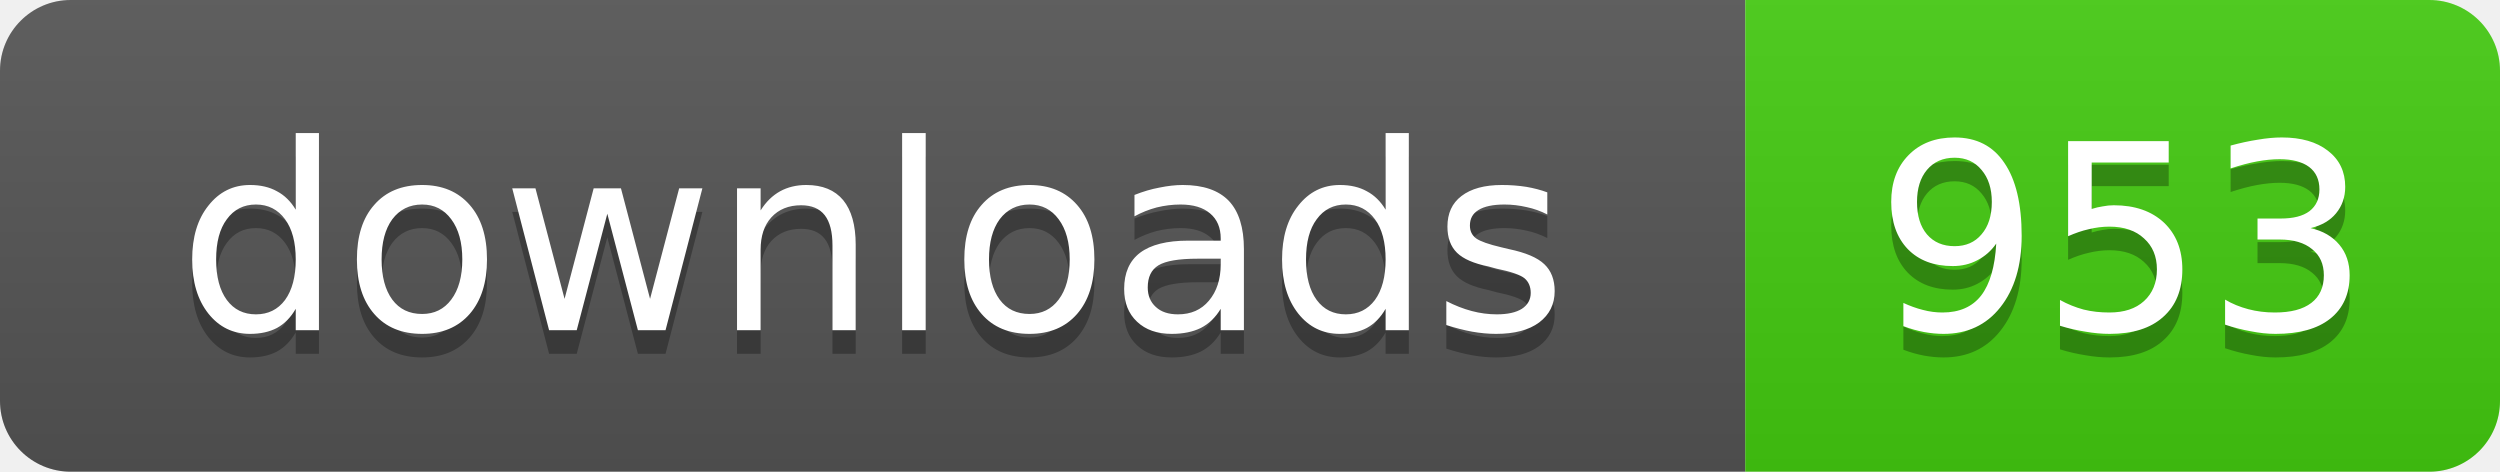
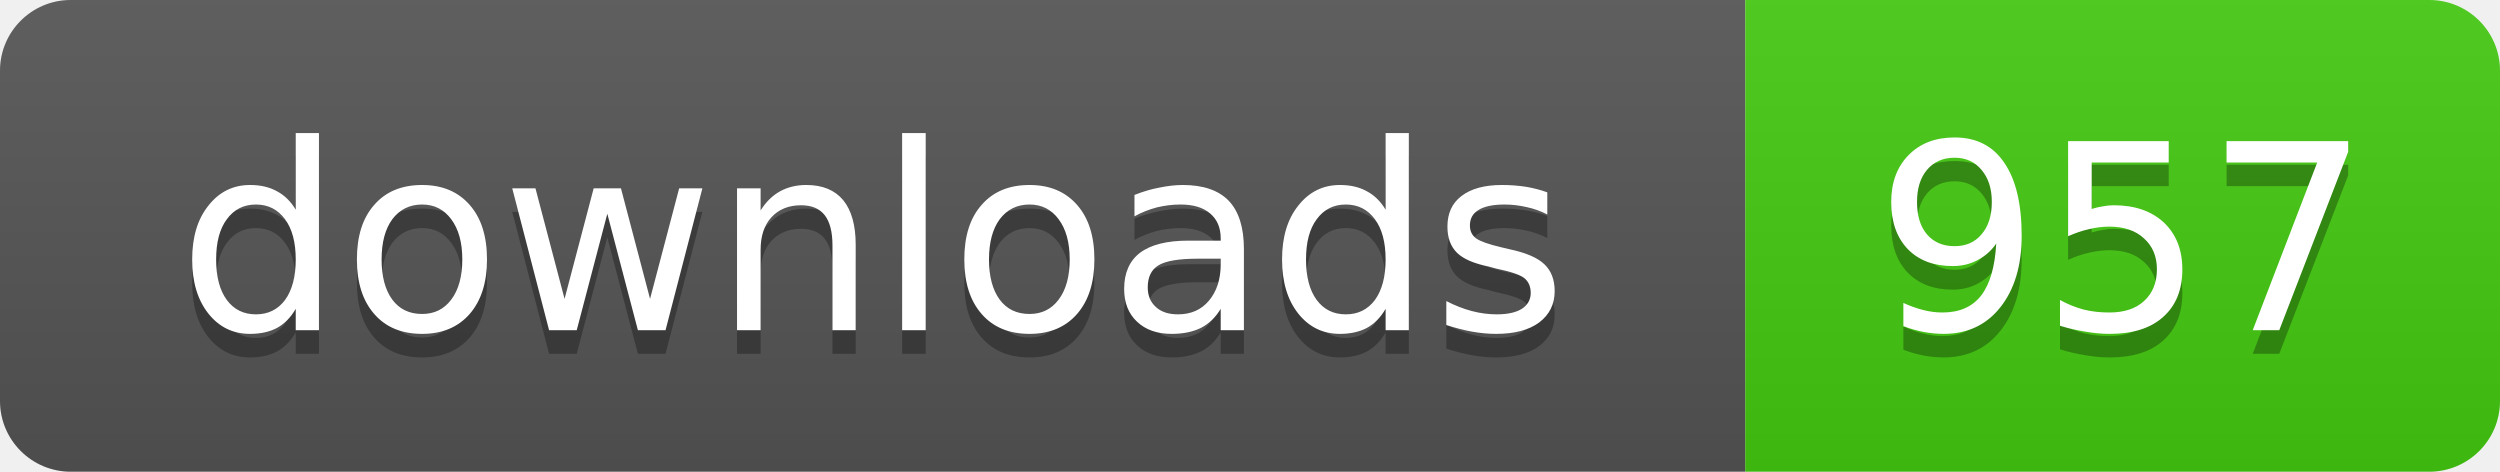
- <svg xmlns="http://www.w3.org/2000/svg" width="106" height="20" role="img" aria-label="downloads: 953">
+ <svg xmlns="http://www.w3.org/2000/svg" width="106" height="20" role="img" aria-label="downloads: 957">
  <linearGradient id="s" x2="0" y2="100%">
    <stop offset="0" stop-color="#bbb" stop-opacity=".1" />
    <stop offset="1" stop-opacity=".1" />
  </linearGradient>
  <clipPath id="r">
    <rect width="106" height="20" rx="3" />
  </clipPath>
  <g clip-path="url(#r)">
    <rect width="74" height="20" fill="#555" />
    <rect x="74" width="32" height="20" fill="#4c1" />
    <rect width="106" height="20" fill="url(#s)" />
  </g>
  <g fill="#fff" text-anchor="middle" font-family="Verdana,Geneva,DejaVu Sans,sans-serif" text-rendering="geometricPrecision" font-size="11">
    <text x="37" y="15" fill="#010101" fill-opacity=".3">downloads</text>
    <text x="37" y="14">downloads</text>
-     <text x="90" y="15" fill="#010101" fill-opacity=".3">953</text>
-     <text x="90" y="14">953</text>
+     <text x="90" y="15" fill="#010101" fill-opacity=".3">957</text>
+     <text x="90" y="14">957</text>
  </g>
</svg>
